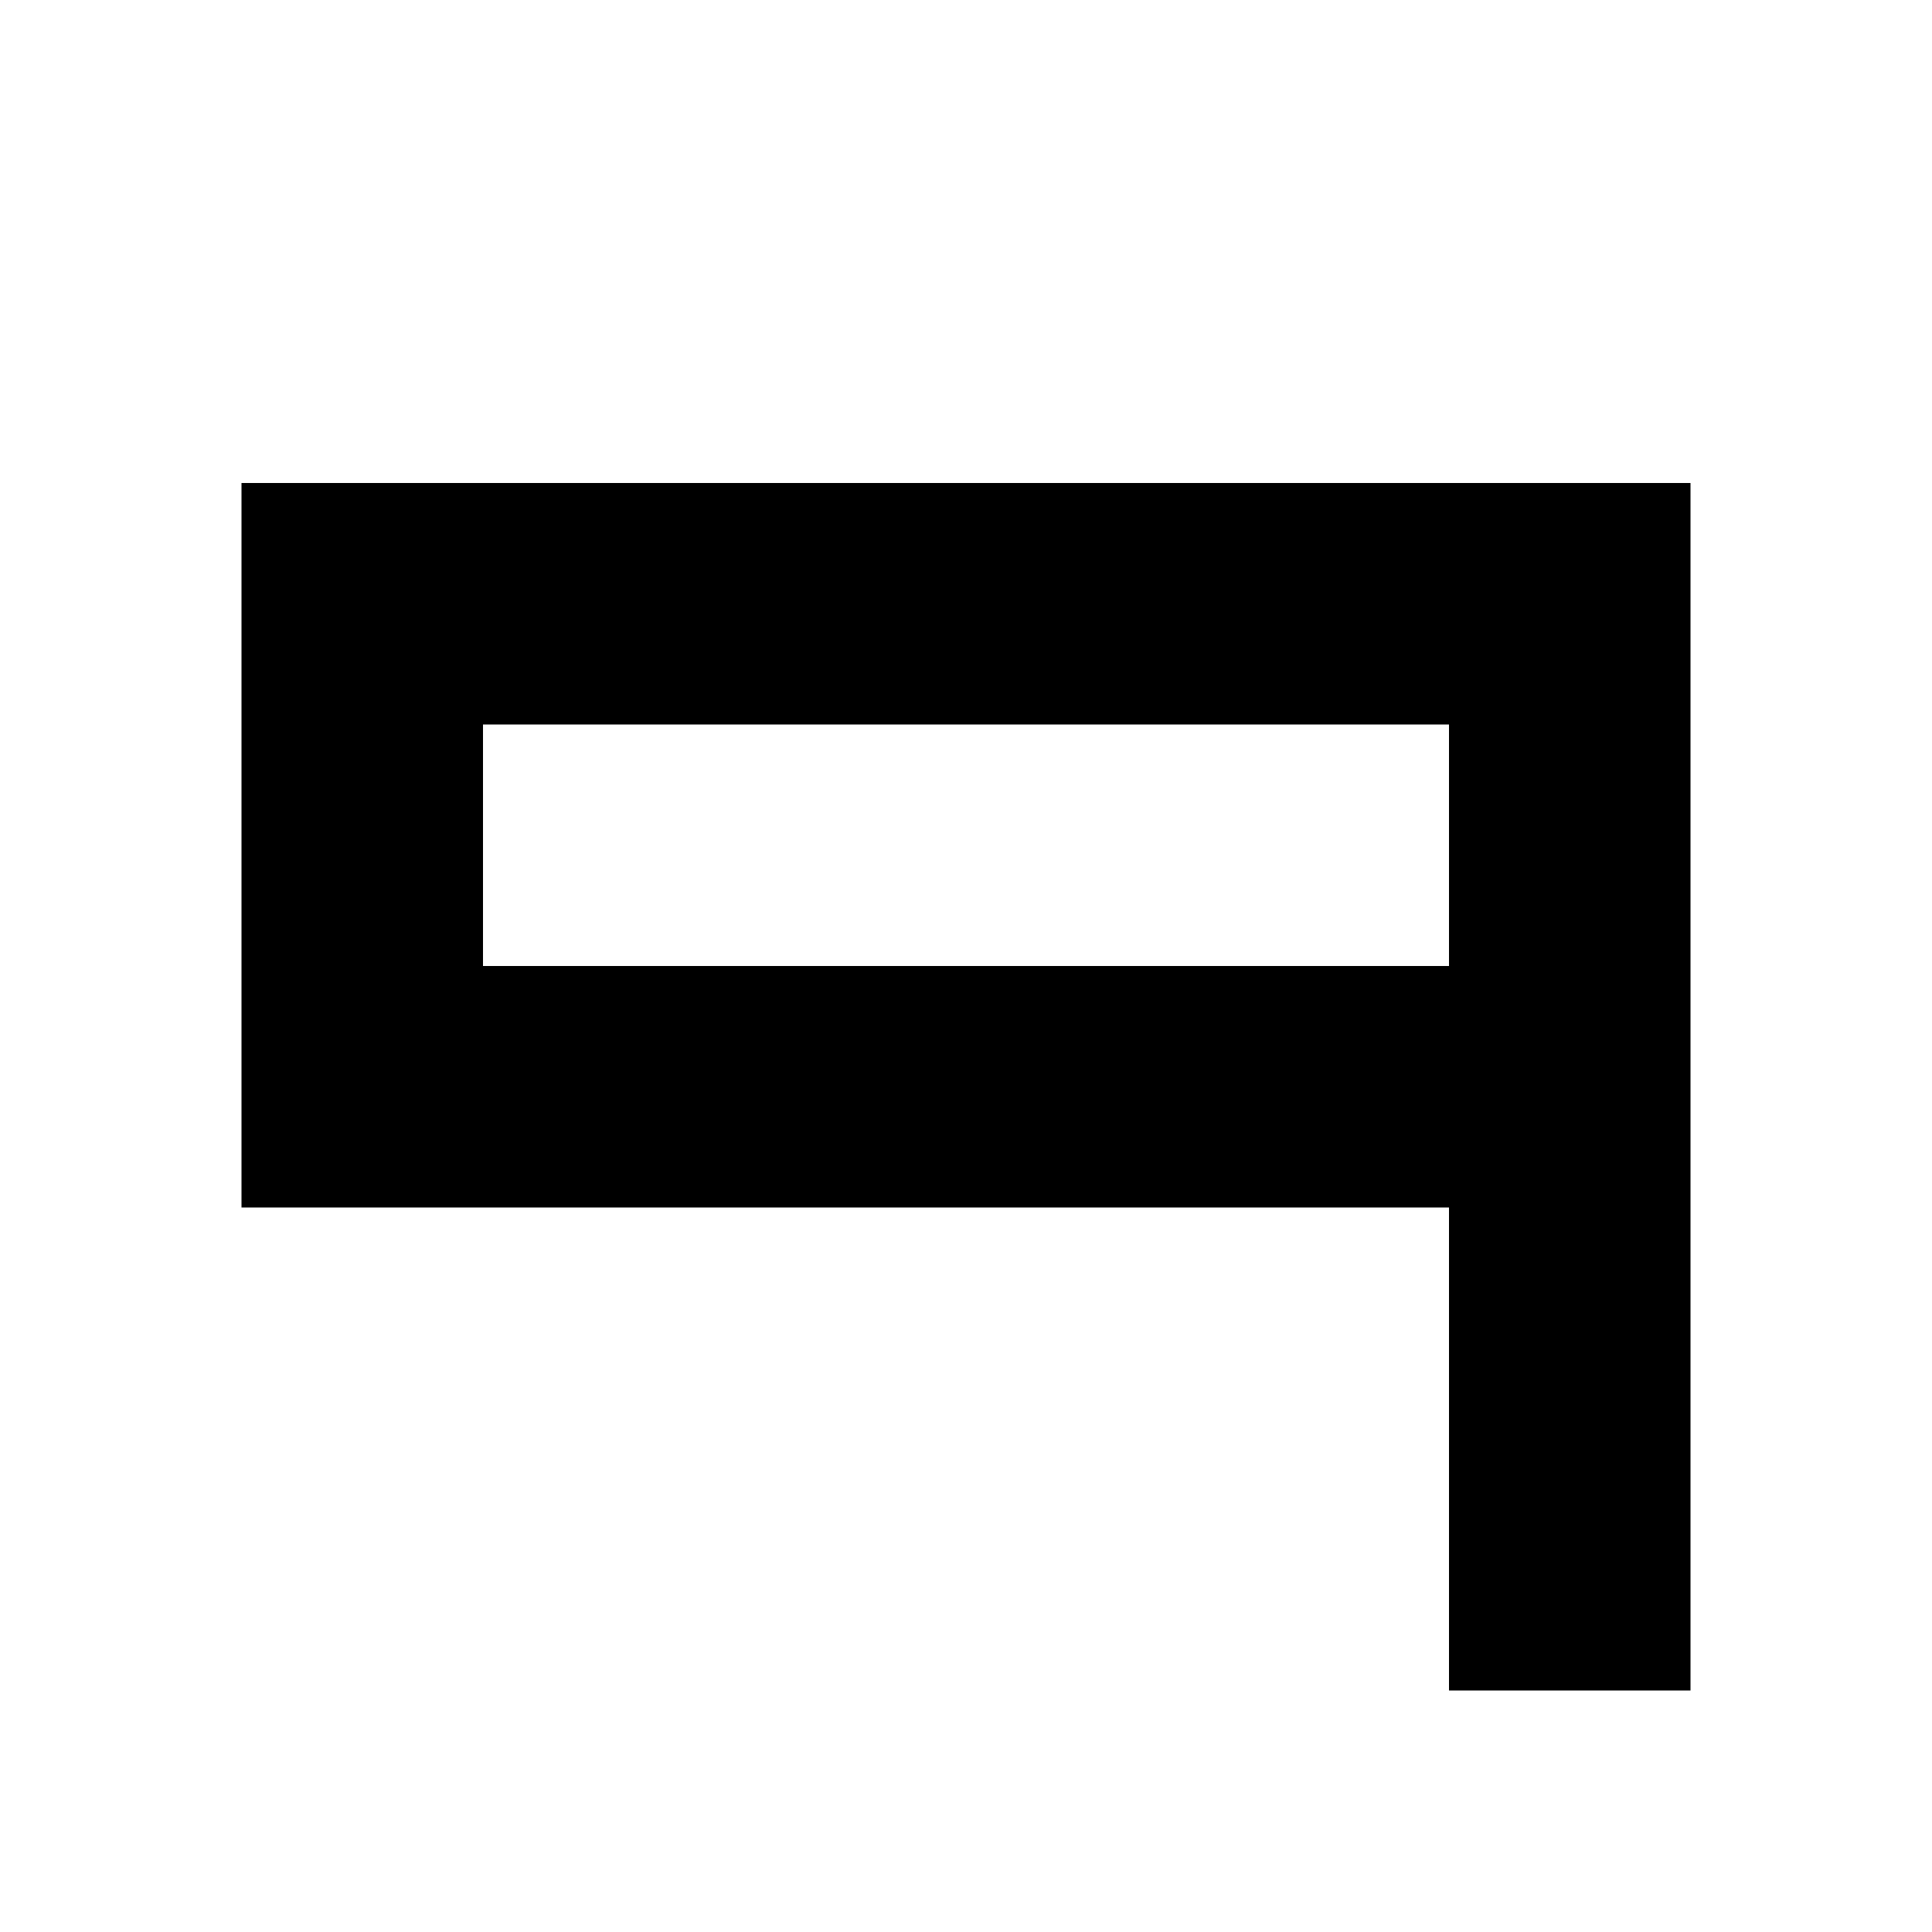
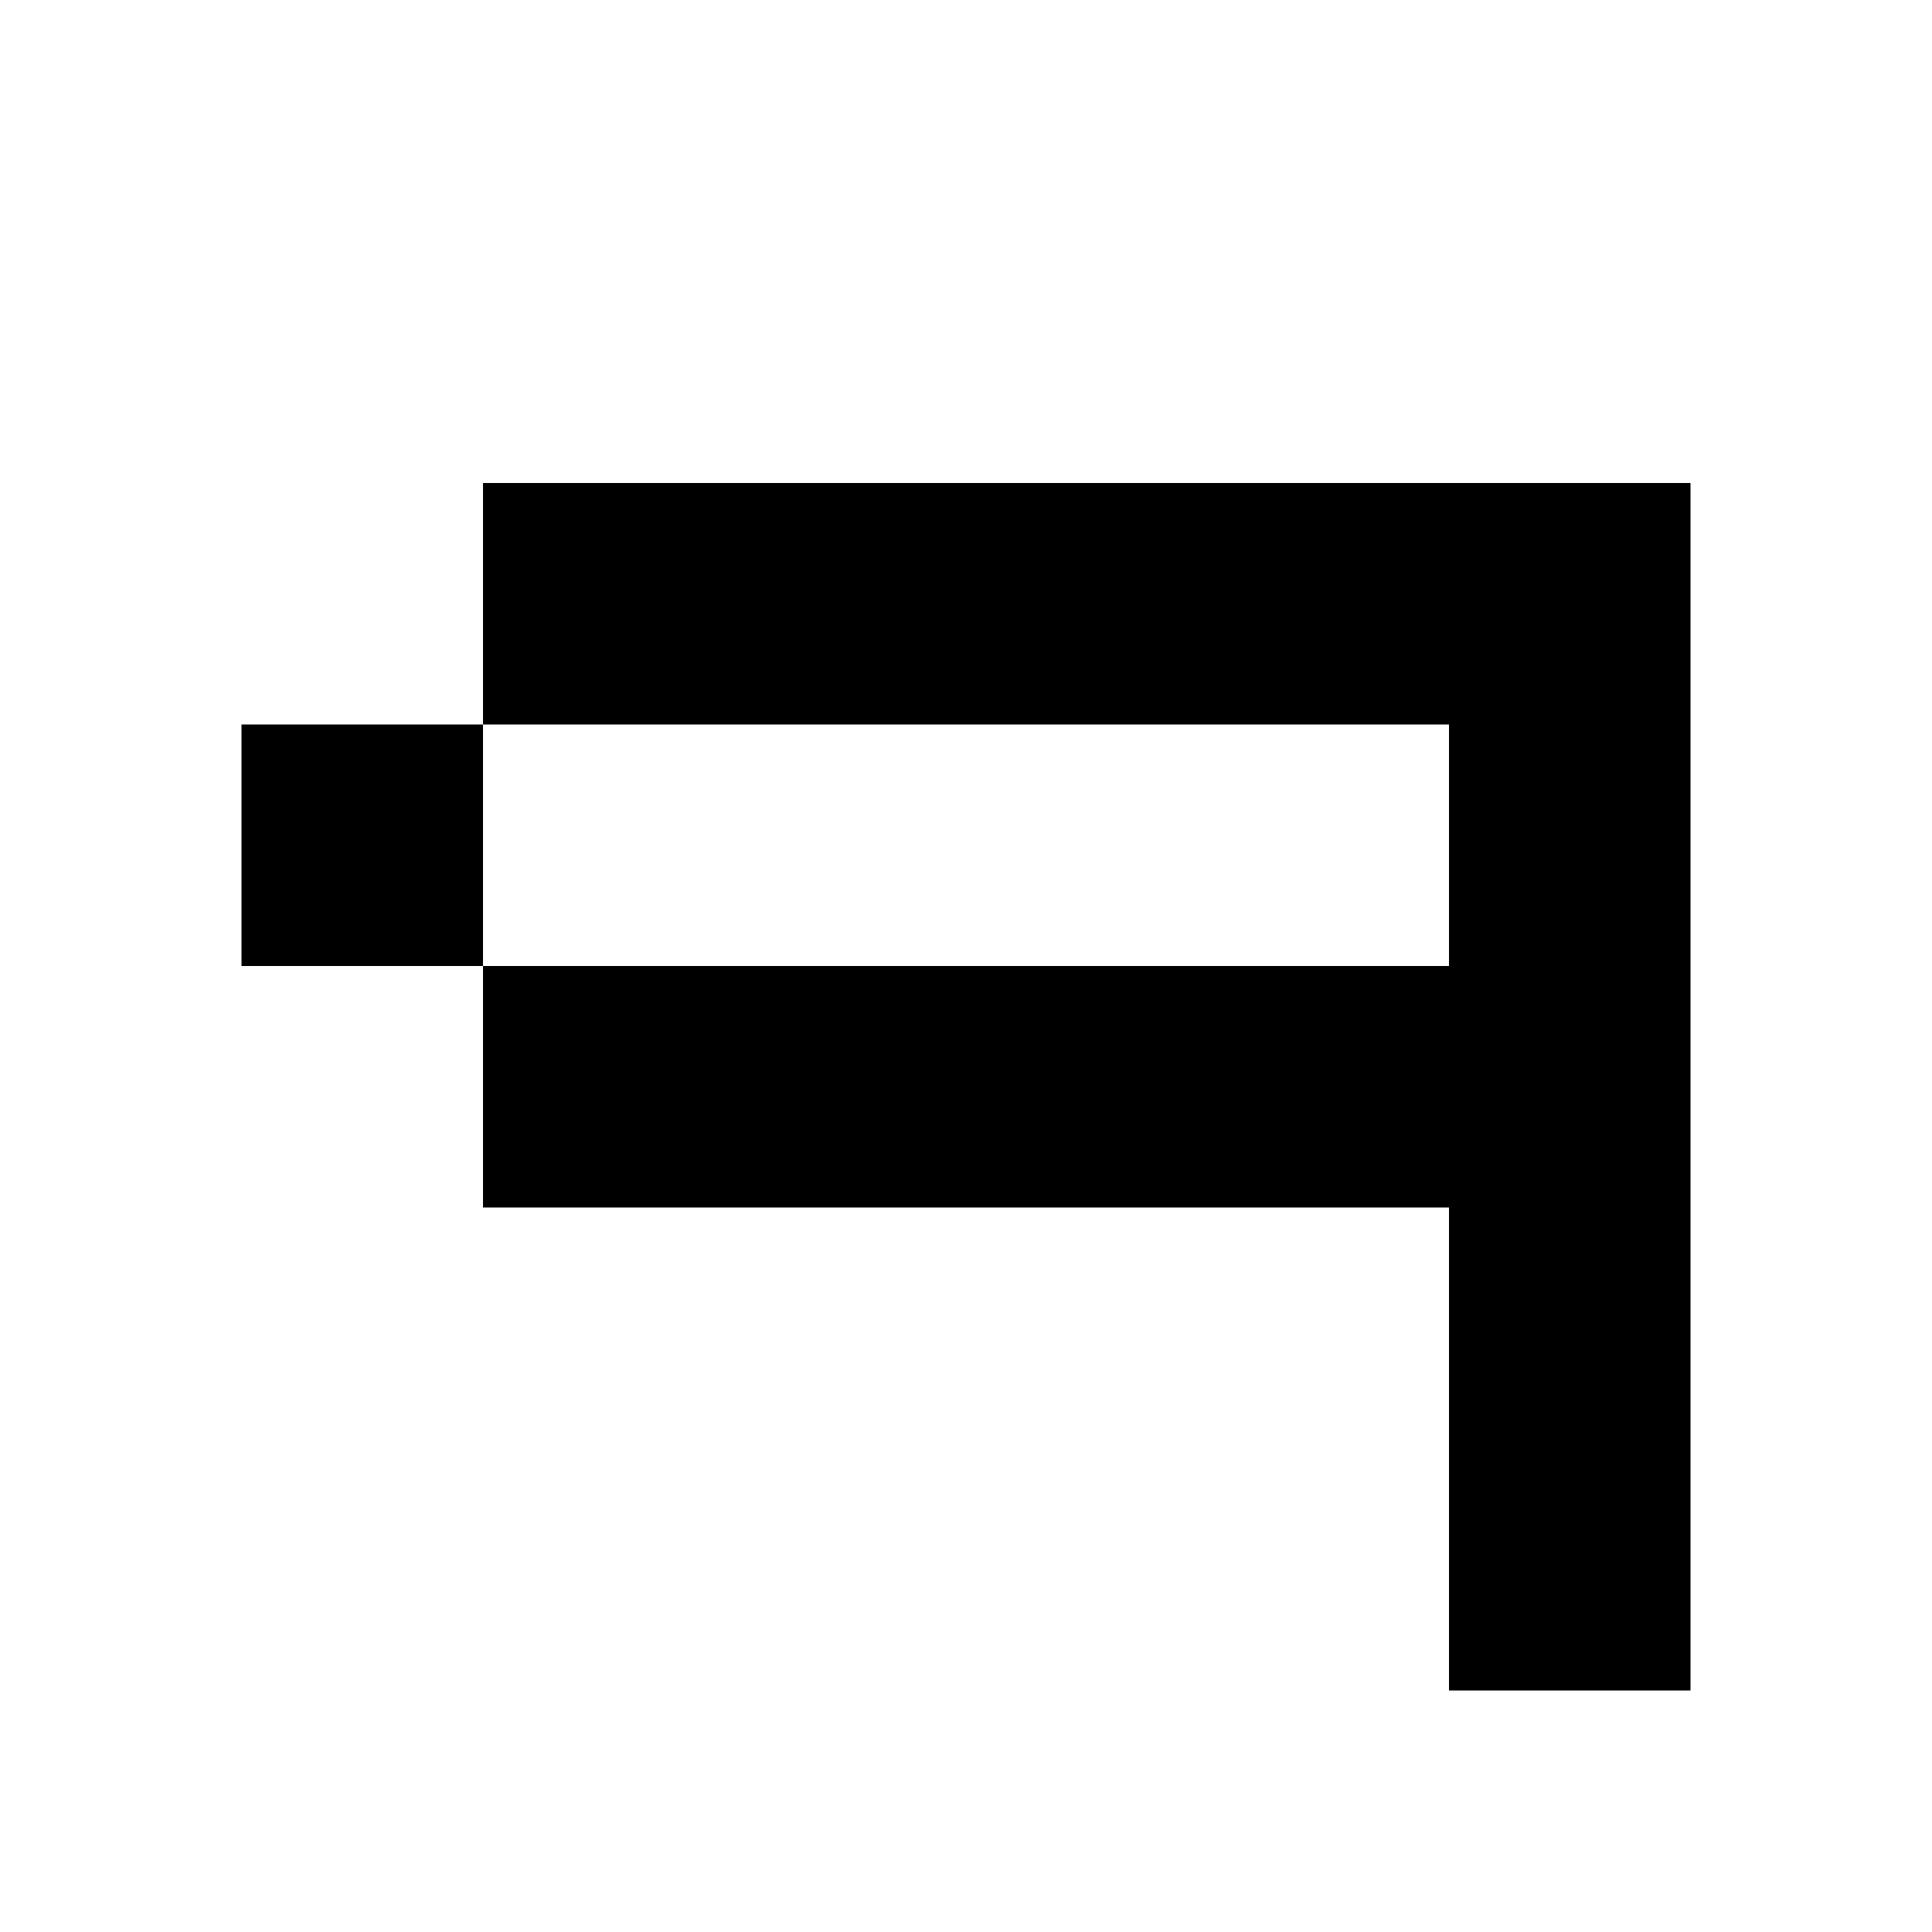
<svg xmlns="http://www.w3.org/2000/svg" viewBox="0 0 8 8">
-   <path d="M2,4L6,4L6,3L2,3M7,7L6,7L6,5L1,5L1,2L7,2" />
+   <path d="M1,4L6,4L6,3L1,3M7,7L6,7L6,5L2,5L2,2L7,2" />
</svg>
